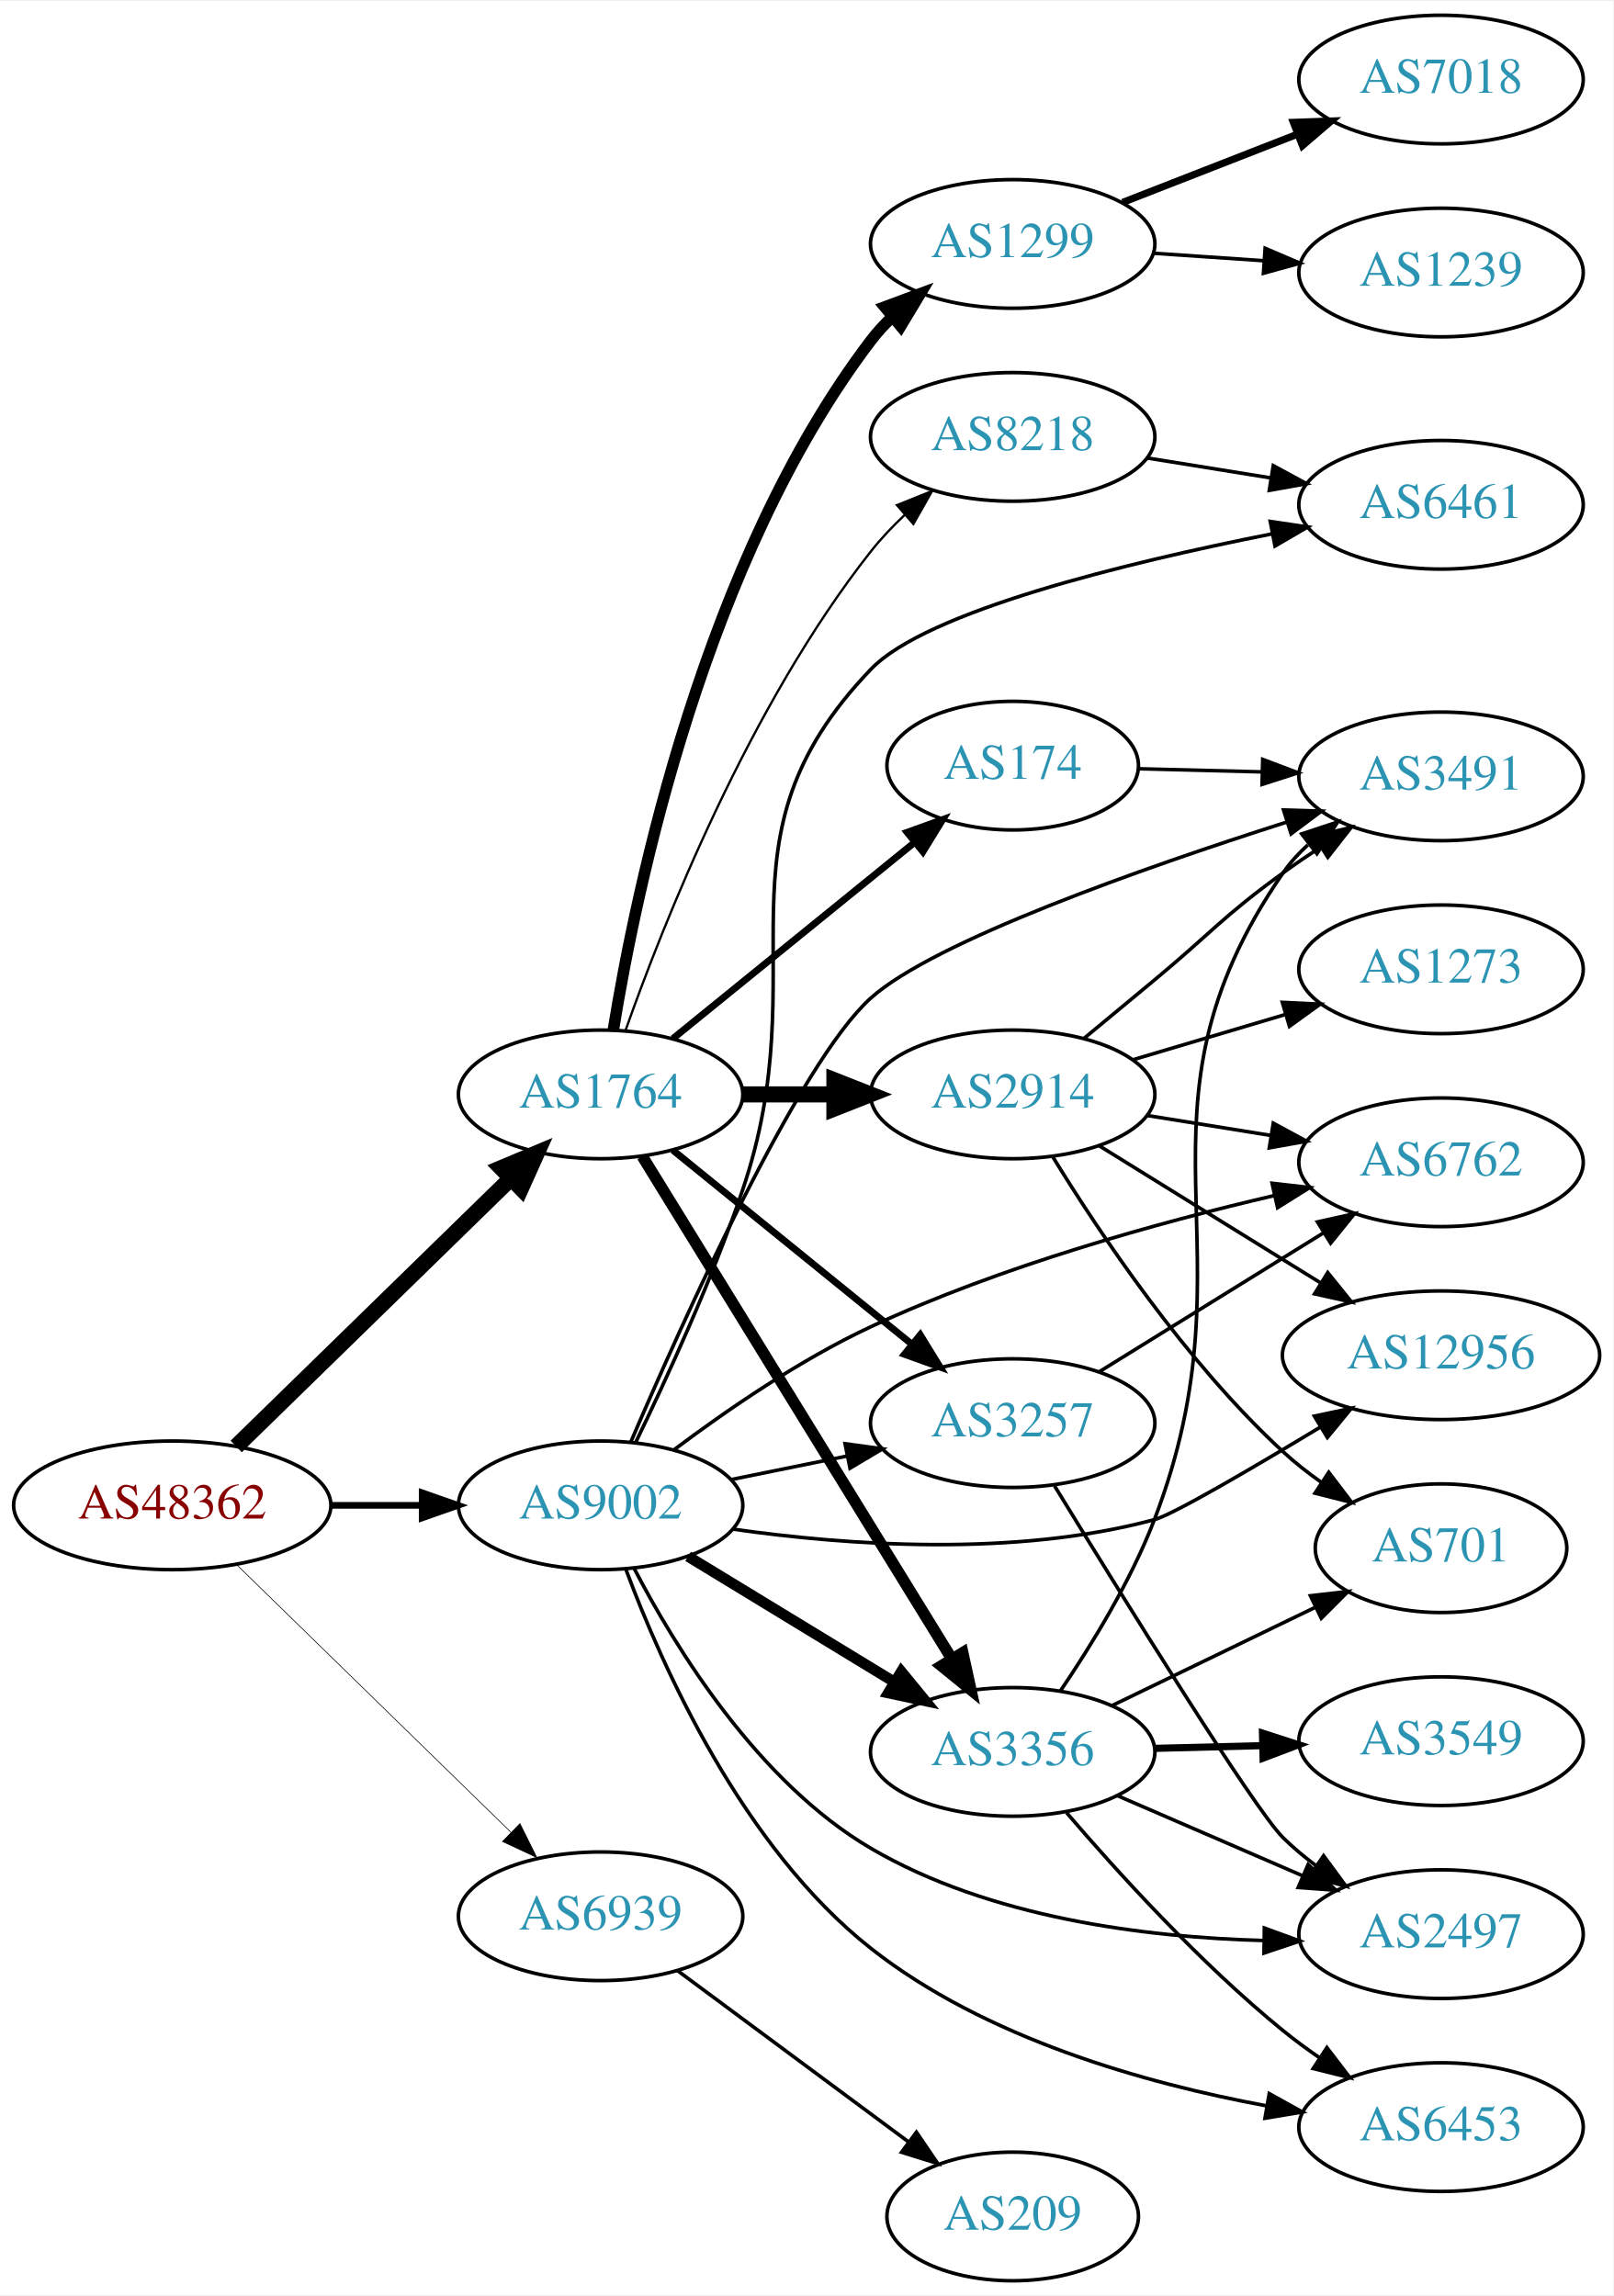
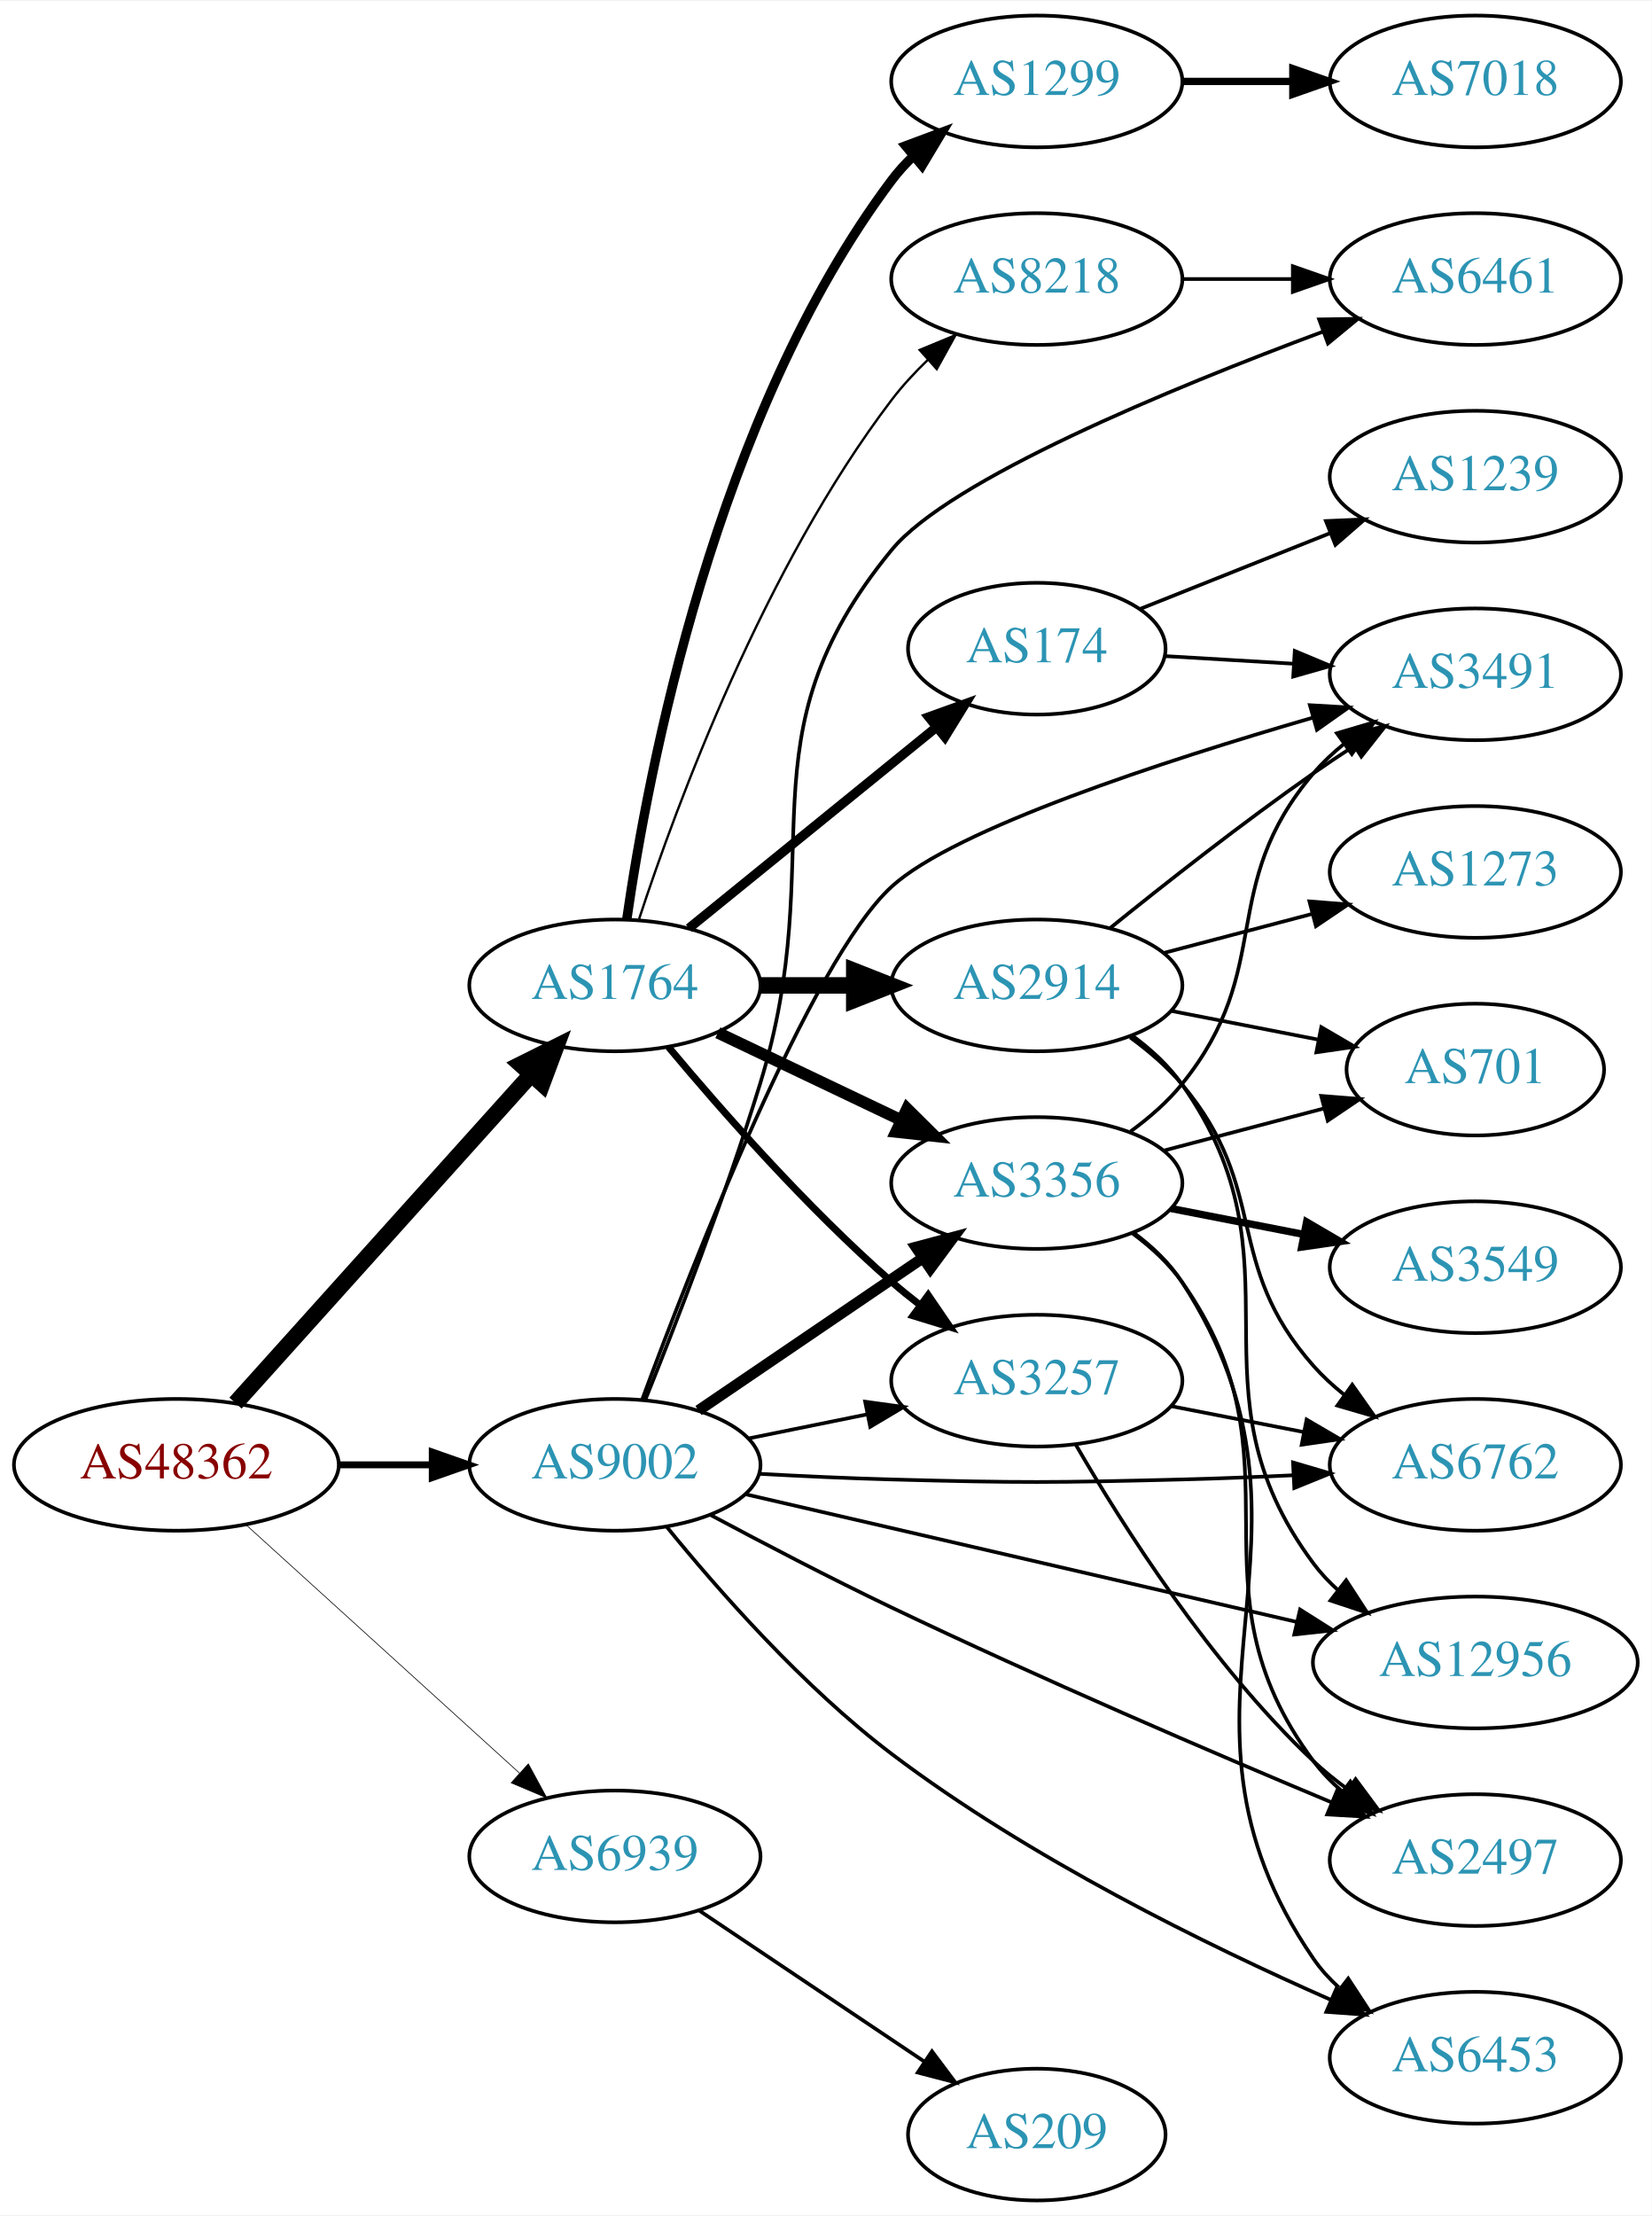
- <svg xmlns="http://www.w3.org/2000/svg" xmlns:xlink="http://www.w3.org/1999/xlink" width="451pt" height="642pt" viewBox="0.00 0.00 451.37 642.00">
-   <g id="graph0" class="graph" transform="scale(1 1) rotate(0) translate(4 638)">
-     <polygon fill="white" stroke="none" points="-4,4 -4,-638 447.37,-638 447.37,4 -4,4" />
+ <svg xmlns="http://www.w3.org/2000/svg" xmlns:xlink="http://www.w3.org/1999/xlink" width="451pt" height="605pt" viewBox="0.00 0.00 451.37 605.00">
+   <g id="graph0" class="graph" transform="scale(1 1) rotate(0) translate(4 601)">
+     <polygon fill="white" stroke="none" points="-4,4 -4,-601 447.37,-601 447.37,4 -4,4" />
    <g id="node1" class="node">
      <g id="a_node1">
        <a xlink:href="/asn/48362" xlink:title="AS48362 ~ Stadtwerke Feldkirch [AT]">
-           <ellipse fill="#ffffff" stroke="black" cx="44.196" cy="-217" rx="44.393" ry="18" />
-           <text text-anchor="middle" x="44.196" y="-213.3" font-family="Times,serif" font-size="14.00" fill="#880000">AS48362</text>
+           <ellipse fill="#ffffff" stroke="black" cx="44.196" cy="-201" rx="44.393" ry="18" />
+           <text text-anchor="middle" x="44.196" y="-197.3" font-family="Times,serif" font-size="14.00" fill="#880000">AS48362</text>
        </a>
      </g>
    </g>
    <g id="node2" class="node">
      <g id="a_node2">
        <a xlink:href="/asn/1764" xlink:title="AS1764 ~ NEXTLAYER-AS [AT]">
          <ellipse fill="#ffffff" stroke="black" cx="164.039" cy="-332" rx="39.794" ry="18" />
          <text text-anchor="middle" x="164.039" y="-328.3" font-family="Times,serif" font-size="14.00" fill="#2c94b3">AS1764</text>
        </a>
      </g>
    </g>
    <g id="edge1" class="edge">
-       <path fill="none" stroke="black" stroke-width="4.5" d="M62.08,-233.477C82.207,-253.118 115.988,-286.084 138.877,-308.421" />
-       <polygon fill="black" stroke="black" stroke-width="4.5" points="136.279,-311.388 146.186,-315.554 141.779,-305.752 136.279,-311.388" />
+       <path fill="none" stroke="black" stroke-width="4.5" d="M60.361,-217.858C80.867,-240.653 117.571,-281.456 141.089,-307.6" />
+       <polygon fill="black" stroke="black" stroke-width="4.5" points="138.317,-310.406 147.932,-315.207 144.172,-305.139 138.317,-310.406" />
    </g>
    <g id="node3" class="node">
      <g id="a_node3">
        <a xlink:href="/asn/9002" xlink:title="AS9002 ~ RETN Limited [EU]">
-           <ellipse fill="#ffffff" stroke="black" cx="164.039" cy="-217" rx="39.794" ry="18" />
-           <text text-anchor="middle" x="164.039" y="-213.3" font-family="Times,serif" font-size="14.00" fill="#2c94b3">AS9002</text>
+           <ellipse fill="#ffffff" stroke="black" cx="164.039" cy="-201" rx="39.794" ry="18" />
+           <text text-anchor="middle" x="164.039" y="-197.3" font-family="Times,serif" font-size="14.00" fill="#2c94b3">AS9002</text>
        </a>
      </g>
    </g>
    <g id="edge2" class="edge">
-       <path fill="none" stroke="black" stroke-width="1.875" d="M88.407,-217C96.72,-217 105.482,-217 113.965,-217" />
-       <polygon fill="black" stroke="black" stroke-width="1.875" points="114.123,-220.5 124.123,-217 114.123,-213.5 114.123,-220.5" />
+       <path fill="none" stroke="black" stroke-width="1.875" d="M88.407,-201C96.72,-201 105.482,-201 113.965,-201" />
+       <polygon fill="black" stroke="black" stroke-width="1.875" points="114.123,-204.5 124.123,-201 114.123,-197.5 114.123,-204.5" />
    </g>
    <g id="node4" class="node">
      <g id="a_node4">
        <a xlink:href="/asn/6939" xlink:title="AS6939 ~ Hurricane Electric LLC [US]">
-           <ellipse fill="#ffffff" stroke="black" cx="164.039" cy="-102" rx="39.794" ry="18" />
-           <text text-anchor="middle" x="164.039" y="-98.3" font-family="Times,serif" font-size="14.00" fill="#2c94b3">AS6939</text>
+           <ellipse fill="#ffffff" stroke="black" cx="164.039" cy="-94" rx="39.794" ry="18" />
+           <text text-anchor="middle" x="164.039" y="-90.3" font-family="Times,serif" font-size="14.00" fill="#2c94b3">AS6939</text>
        </a>
      </g>
    </g>
    <g id="edge3" class="edge">
-       <path fill="none" stroke="black" stroke-width="0.188" d="M62.08,-200.523C82.207,-180.882 115.988,-147.916 138.877,-125.579" />
-       <polygon fill="black" stroke="black" stroke-width="0.188" points="141.474,-127.935 146.186,-118.446 136.585,-122.925 141.474,-127.935" />
+       <path fill="none" stroke="black" stroke-width="0.188" d="M63.351,-184.516C83.333,-166.372 115.585,-137.087 137.971,-116.761" />
+       <polygon fill="black" stroke="black" stroke-width="0.188" points="140.391,-119.292 145.441,-109.978 135.685,-114.109 140.391,-119.292" />
    </g>
    <g id="node5" class="node">
      <g id="a_node5">
+         <a xlink:href="/asn/1299" xlink:title="AS1299 ~ Telia Carrier [EU]">
+           <ellipse fill="#ffffff" stroke="black" cx="279.332" cy="-579" rx="39.794" ry="18" />
+           <text text-anchor="middle" x="279.332" y="-575.3" font-family="Times,serif" font-size="14.00" fill="#2c94b3">AS1299</text>
+         </a>
+       </g>
+     </g>
+     <g id="edge4" class="edge">
+       <path fill="none" stroke="black" stroke-width="2.571" d="M167.282,-350.016C173.026,-389.991 191.371,-487.655 239.685,-552 241.436,-554.332 243.448,-556.537 245.614,-558.607" />
+       <polygon fill="black" stroke="black" stroke-width="2.571" points="243.495,-561.397 253.421,-565.104 247.973,-556.016 243.495,-561.397" />
+     </g>
+     <g id="node6" class="node">
+       <g id="a_node6">
        <a xlink:href="/asn/2914" xlink:title="AS2914 ~ NTT America, Inc. [US]">
          <ellipse fill="#ffffff" stroke="black" cx="279.332" cy="-332" rx="39.794" ry="18" />
          <text text-anchor="middle" x="279.332" y="-328.3" font-family="Times,serif" font-size="14.00" fill="#2c94b3">AS2914</text>
        </a>
      </g>
    </g>
-     <g id="edge4" class="edge">
+     <g id="edge5" class="edge">
      <path fill="none" stroke="black" stroke-width="4.5" d="M203.711,-332C211.914,-332 220.678,-332 229.21,-332" />
      <polygon fill="black" stroke="black" stroke-width="4.5" points="229.449,-335.938 239.449,-332 229.449,-328.063 229.449,-335.938" />
-     </g>
-     <g id="node6" class="node">
-       <g id="a_node6">
-         <a xlink:href="/asn/1299" xlink:title="AS1299 ~ Telia Carrier [EU]">
-           <ellipse fill="#ffffff" stroke="black" cx="279.332" cy="-570" rx="39.794" ry="18" />
-           <text text-anchor="middle" x="279.332" y="-566.3" font-family="Times,serif" font-size="14.00" fill="#2c94b3">AS1299</text>
-         </a>
-       </g>
-     </g>
-     <g id="edge5" class="edge">
-       <path fill="none" stroke="black" stroke-width="3.214" d="M167.623,-350.157C173.919,-389.036 193.093,-481.776 239.685,-543 241.451,-545.32 243.474,-547.518 245.648,-549.581" />
-       <polygon fill="black" stroke="black" stroke-width="3.214" points="243.537,-552.378 253.468,-556.068 248.005,-546.99 243.537,-552.378" />
    </g>
    <g id="node7" class="node">
      <g id="a_node7">
        <a xlink:href="/asn/174" xlink:title="AS174 ~ Cogent Communications [US]">
          <ellipse fill="#ffffff" stroke="black" cx="279.332" cy="-424" rx="35.194" ry="18" />
          <text text-anchor="middle" x="279.332" y="-420.3" font-family="Times,serif" font-size="14.00" fill="#2c94b3">AS174</text>
        </a>
      </g>
    </g>
    <g id="edge6" class="edge">
-       <path fill="none" stroke="black" stroke-width="1.929" d="M184.257,-347.607C202.872,-362.723 231.247,-385.765 251.966,-402.59" />
-       <polygon fill="black" stroke="black" stroke-width="1.929" points="249.803,-405.342 259.772,-408.929 254.216,-399.908 249.803,-405.342" />
+       <path fill="none" stroke="black" stroke-width="2.571" d="M184.257,-347.607C202.872,-362.723 231.247,-385.765 251.966,-402.59" />
+       <polygon fill="black" stroke="black" stroke-width="2.571" points="249.803,-405.342 259.772,-408.929 254.216,-399.908 249.803,-405.342" />
    </g>
    <g id="node8" class="node">
      <g id="a_node8">
        <a xlink:href="/asn/3356" xlink:title="AS3356 ~ Level 3 Parent, LLC [US]">
-           <ellipse fill="#ffffff" stroke="black" cx="279.332" cy="-148" rx="39.794" ry="18" />
-           <text text-anchor="middle" x="279.332" y="-144.3" font-family="Times,serif" font-size="14.00" fill="#2c94b3">AS3356</text>
+           <ellipse fill="#ffffff" stroke="black" cx="279.332" cy="-278" rx="39.794" ry="18" />
+           <text text-anchor="middle" x="279.332" y="-274.3" font-family="Times,serif" font-size="14.00" fill="#2c94b3">AS3356</text>
        </a>
      </g>
    </g>
    <g id="edge7" class="edge">
-       <path fill="none" stroke="black" stroke-width="3.214" d="M175.697,-314.69C195.603,-282.361 238.538,-212.628 262.078,-174.397" />
-       <polygon fill="black" stroke="black" stroke-width="3.214" points="265.356,-175.749 267.619,-165.398 259.396,-172.079 265.356,-175.749" />
+       <path fill="none" stroke="black" stroke-width="3.214" d="M192.175,-319.066C207.169,-311.919 225.99,-302.948 242.213,-295.215" />
+       <polygon fill="black" stroke="black" stroke-width="3.214" points="243.895,-298.291 251.417,-290.829 240.884,-291.972 243.895,-298.291" />
    </g>
    <g id="node9" class="node">
      <g id="a_node9">
-         <a xlink:href="/asn/3257" xlink:title="AS3257 ~ GTT [DE]">
-           <ellipse fill="#ffffff" stroke="black" cx="279.332" cy="-240" rx="39.794" ry="18" />
-           <text text-anchor="middle" x="279.332" y="-236.3" font-family="Times,serif" font-size="14.00" fill="#2c94b3">AS3257</text>
+         <a xlink:href="/asn/8218" xlink:title="AS8218 ~ legacy Neotelecoms [FR]">
+           <ellipse fill="#ffffff" stroke="black" cx="279.332" cy="-525" rx="39.794" ry="18" />
+           <text text-anchor="middle" x="279.332" y="-521.3" font-family="Times,serif" font-size="14.00" fill="#2c94b3">AS8218</text>
        </a>
      </g>
    </g>
    <g id="edge8" class="edge">
-       <path fill="none" stroke="black" stroke-width="1.929" d="M184.257,-316.393C202.649,-301.458 230.569,-278.786 251.219,-262.017" />
-       <polygon fill="black" stroke="black" stroke-width="1.929" points="253.462,-264.704 259.019,-255.683 249.05,-259.27 253.462,-264.704" />
+       <path fill="none" stroke="black" stroke-width="0.643" d="M170.656,-350.162C180.894,-381.345 204.798,-446.135 239.685,-492 242.603,-495.836 246.035,-499.537 249.629,-502.987" />
+       <polygon fill="black" stroke="black" stroke-width="0.643" points="247.331,-505.627 257.122,-509.677 251.993,-500.406 247.331,-505.627" />
    </g>
    <g id="node10" class="node">
      <g id="a_node10">
-         <a xlink:href="/asn/8218" xlink:title="AS8218 ~ legacy Neotelecoms [FR]">
-           <ellipse fill="#ffffff" stroke="black" cx="279.332" cy="-516" rx="39.794" ry="18" />
-           <text text-anchor="middle" x="279.332" y="-512.3" font-family="Times,serif" font-size="14.00" fill="#2c94b3">AS8218</text>
+         <a xlink:href="/asn/3257" xlink:title="AS3257 ~ GTT [DE]">
+           <ellipse fill="#ffffff" stroke="black" cx="279.332" cy="-224" rx="39.794" ry="18" />
+           <text text-anchor="middle" x="279.332" y="-220.3" font-family="Times,serif" font-size="14.00" fill="#2c94b3">AS3257</text>
        </a>
      </g>
    </g>
    <g id="edge9" class="edge">
-       <path fill="none" stroke="black" stroke-width="0.643" d="M170.964,-349.767C181.501,-379.626 205.638,-440.835 239.685,-484 242.492,-487.559 245.754,-490.993 249.171,-494.206" />
-       <polygon fill="black" stroke="black" stroke-width="0.643" points="246.946,-496.909 256.781,-500.849 251.549,-491.636 246.946,-496.909" />
+       <path fill="none" stroke="black" stroke-width="1.929" d="M178.669,-315.183C192.951,-298.071 216.498,-271.255 239.685,-251 242.151,-248.846 244.789,-246.706 247.487,-244.628" />
+       <polygon fill="black" stroke="black" stroke-width="1.929" points="249.66,-247.375 255.641,-238.63 245.512,-241.736 249.66,-247.375" />
+     </g>
+     <g id="edge18" class="edge">
+       <path fill="none" stroke="black" stroke-width="3" d="M186.883,-215.846C204.28,-227.67 228.827,-244.354 248.11,-257.46" />
+       <polygon fill="black" stroke="black" stroke-width="3" points="246.317,-260.473 256.555,-263.199 250.251,-254.683 246.317,-260.473" />
    </g>
    <g id="edge23" class="edge">
-       <path fill="none" stroke="black" stroke-width="3" d="M188.513,-202.703C205.223,-192.526 227.878,-178.728 246.255,-167.536" />
-       <polygon fill="black" stroke="black" stroke-width="3" points="248.167,-170.469 254.887,-162.279 244.526,-164.491 248.167,-170.469" />
-     </g>
-     <g id="edge19" class="edge">
-       <path fill="none" stroke="black" d="M200.574,-224.214C210.803,-226.291 222.104,-228.585 232.846,-230.766" />
-       <polygon fill="black" stroke="black" points="232.425,-234.252 242.922,-232.811 233.818,-227.392 232.425,-234.252" />
-     </g>
-     <g id="node13" class="node">
-       <g id="a_node13">
+       <path fill="none" stroke="black" d="M200.574,-208.214C210.803,-210.291 222.104,-212.585 232.846,-214.766" />
+       <polygon fill="black" stroke="black" points="232.425,-218.252 242.922,-216.811 233.818,-211.392 232.425,-218.252" />
+     </g>
+     <g id="node12" class="node">
+       <g id="a_node12">
        <a xlink:href="/asn/3491" xlink:title="AS3491 ~ PCCW Global, Inc. [US]">
-           <ellipse fill="#ffffff" stroke="black" cx="399.174" cy="-421" rx="39.794" ry="18" />
-           <text text-anchor="middle" x="399.174" y="-417.3" font-family="Times,serif" font-size="14.00" fill="#2c94b3">AS3491</text>
-         </a>
-       </g>
-     </g>
-     <g id="edge21" class="edge">
-       <path fill="none" stroke="black" d="M172.51,-234.783C187.065,-268.727 219.551,-340.987 239.685,-359 257.383,-374.834 315.344,-395.228 356.026,-408.213" />
-       <polygon fill="black" stroke="black" points="355.115,-411.595 365.705,-411.267 357.222,-404.92 355.115,-411.595" />
-     </g>
-     <g id="node15" class="node">
-       <g id="a_node15">
-         <a xlink:href="/asn/6762" xlink:title="AS6762 ~ TELECOM ITALIA SPARKLE S.p.A. [IT]">
-           <ellipse fill="#ffffff" stroke="black" cx="399.174" cy="-313" rx="39.794" ry="18" />
-           <text text-anchor="middle" x="399.174" y="-309.3" font-family="Times,serif" font-size="14.00" fill="#2c94b3">AS6762</text>
+           <ellipse fill="#ffffff" stroke="black" cx="399.174" cy="-417" rx="39.794" ry="18" />
+           <text text-anchor="middle" x="399.174" y="-413.3" font-family="Times,serif" font-size="14.00" fill="#2c94b3">AS3491</text>
        </a>
      </g>
    </g>
    <g id="edge25" class="edge">
-       <path fill="none" stroke="black" d="M184.628,-232.578C199.132,-243.481 219.752,-257.705 239.685,-267 276.003,-283.935 319.944,-296.096 352.338,-303.645" />
-       <polygon fill="black" stroke="black" points="351.899,-307.134 362.426,-305.933 353.448,-300.307 351.899,-307.134" />
+       <path fill="none" stroke="black" d="M171.486,-218.816C185.146,-255.727 217.564,-338.796 239.685,-359 256.924,-374.744 314.116,-393.362 354.839,-405.175" />
+       <polygon fill="black" stroke="black" points="353.968,-408.566 364.545,-407.953 355.894,-401.837 353.968,-408.566" />
    </g>
    <g id="node16" class="node">
      <g id="a_node16">
+         <a xlink:href="/asn/6762" xlink:title="AS6762 ~ TELECOM ITALIA SPARKLE S.p.A. [IT]">
+           <ellipse fill="#ffffff" stroke="black" cx="399.174" cy="-201" rx="39.794" ry="18" />
+           <text text-anchor="middle" x="399.174" y="-197.3" font-family="Times,serif" font-size="14.00" fill="#2c94b3">AS6762</text>
+         </a>
+       </g>
+     </g>
+     <g id="edge24" class="edge">
+       <path fill="none" stroke="black" d="M203.381,-198.551C215.035,-197.913 227.879,-197.316 239.685,-197 274.914,-196.057 283.748,-196.111 318.978,-197 328.784,-197.247 339.266,-197.667 349.289,-198.144" />
+       <polygon fill="black" stroke="black" points="349.356,-201.651 359.519,-198.656 349.707,-194.66 349.356,-201.651" />
+     </g>
+     <g id="node17" class="node">
+       <g id="a_node17">
        <a xlink:href="/asn/12956" xlink:title="AS12956 ~ TELXIUS [ES]">
-           <ellipse fill="#ffffff" stroke="black" cx="399.174" cy="-259" rx="44.393" ry="18" />
-           <text text-anchor="middle" x="399.174" y="-255.3" font-family="Times,serif" font-size="14.00" fill="#2c94b3">AS12956</text>
-         </a>
-       </g>
-     </g>
-     <g id="edge22" class="edge">
-       <path fill="none" stroke="black" d="M201.187,-210.323C232.827,-205.823 279.74,-202.431 318.978,-213 324.171,-214.399 345.991,-227.165 365.415,-238.893" />
-       <polygon fill="black" stroke="black" points="363.738,-241.97 374.103,-244.165 367.369,-235.985 363.738,-241.97" />
+           <ellipse fill="#ffffff" stroke="black" cx="399.174" cy="-147" rx="44.393" ry="18" />
+           <text text-anchor="middle" x="399.174" y="-143.3" font-family="Times,serif" font-size="14.00" fill="#2c94b3">AS12956</text>
+         </a>
+       </g>
+     </g>
+     <g id="edge20" class="edge">
+       <path fill="none" stroke="black" d="M199.69,-192.974C239.666,-183.714 305.635,-168.434 350.449,-158.054" />
+       <polygon fill="black" stroke="black" points="351.281,-161.454 360.233,-155.788 349.701,-154.635 351.281,-161.454" />
    </g>
    <g id="node18" class="node">
      <g id="a_node18">
        <a xlink:href="/asn/2497" xlink:title="AS2497 ~ Internet Initiative Japan Inc. [JP]">
-           <ellipse fill="#ffffff" stroke="black" cx="399.174" cy="-97" rx="39.794" ry="18" />
-           <text text-anchor="middle" x="399.174" y="-93.3" font-family="Times,serif" font-size="14.00" fill="#2c94b3">AS2497</text>
-         </a>
-       </g>
-     </g>
-     <g id="edge18" class="edge">
-       <path fill="none" stroke="black" d="M173.353,-199.478C184.896,-177.248 207.991,-139.574 239.685,-121 272.833,-101.574 316.322,-96.121 349.358,-95.219" />
-       <polygon fill="black" stroke="black" points="349.741,-98.714 359.691,-95.074 349.643,-91.715 349.741,-98.714" />
+           <ellipse fill="#ffffff" stroke="black" cx="399.174" cy="-93" rx="39.794" ry="18" />
+           <text text-anchor="middle" x="399.174" y="-89.3" font-family="Times,serif" font-size="14.00" fill="#2c94b3">AS2497</text>
+         </a>
+       </g>
+     </g>
+     <g id="edge19" class="edge">
+       <path fill="none" stroke="black" d="M190.038,-187.374C204.43,-179.672 222.932,-170.011 239.685,-162 280.169,-142.642 327.433,-122.356 359.743,-108.832" />
+       <polygon fill="black" stroke="black" points="361.384,-111.94 369.267,-104.86 358.69,-105.479 361.384,-111.94" />
    </g>
    <g id="node19" class="node">
      <g id="a_node19">
-         <a xlink:href="/asn/6453" xlink:title="AS6453 ~ TATA COMMUNICATIONS (AMERICA) INC [US]">
-           <ellipse fill="#ffffff" stroke="black" cx="399.174" cy="-43" rx="39.794" ry="18" />
-           <text text-anchor="middle" x="399.174" y="-39.3" font-family="Times,serif" font-size="14.00" fill="#2c94b3">AS6453</text>
-         </a>
-       </g>
-     </g>
-     <g id="edge20" class="edge">
-       <path fill="none" stroke="black" d="M171.139,-199.001C181.188,-172.035 203.762,-121.301 239.685,-93 271.624,-67.839 316.425,-55.228 350.25,-48.974" />
-       <polygon fill="black" stroke="black" points="351.109,-52.378 360.369,-47.23 349.92,-45.48 351.109,-52.378" />
+         <a xlink:href="/asn/6461" xlink:title="AS6461 ~ Zayo Bandwidth [US]">
+           <ellipse fill="#ffffff" stroke="black" cx="399.174" cy="-525" rx="39.794" ry="18" />
+           <text text-anchor="middle" x="399.174" y="-521.3" font-family="Times,serif" font-size="14.00" fill="#2c94b3">AS6461</text>
+         </a>
+       </g>
+     </g>
+     <g id="edge21" class="edge">
+       <path fill="none" stroke="black" d="M172.371,-218.823C180.656,-239.367 194.217,-274.258 203.685,-305 223.357,-368.872 197.254,-399.365 239.685,-451 255.481,-470.223 315.991,-495.156 357.501,-510.613" />
+       <polygon fill="black" stroke="black" points="356.492,-513.971 367.085,-514.14 358.909,-507.402 356.492,-513.971" />
    </g>
    <g id="node20" class="node">
      <g id="a_node20">
-         <a xlink:href="/asn/6461" xlink:title="AS6461 ~ Zayo Bandwidth [US]">
-           <ellipse fill="#ffffff" stroke="black" cx="399.174" cy="-497" rx="39.794" ry="18" />
-           <text text-anchor="middle" x="399.174" y="-493.3" font-family="Times,serif" font-size="14.00" fill="#2c94b3">AS6461</text>
-         </a>
-       </g>
-     </g>
-     <g id="edge24" class="edge">
-       <path fill="none" stroke="black" d="M173.8,-234.509C182.304,-252.018 195.144,-279.882 203.685,-305 225.201,-368.274 193.4,-402.79 239.685,-451 255.188,-467.147 310.813,-480.721 351.805,-488.846" />
-       <polygon fill="black" stroke="black" points="351.395,-492.332 361.878,-490.793 352.724,-485.459 351.395,-492.332" />
+         <a xlink:href="/asn/6453" xlink:title="AS6453 ~ TATA COMMUNICATIONS (AMERICA) INC [US]">
+           <ellipse fill="#ffffff" stroke="black" cx="399.174" cy="-39" rx="39.794" ry="18" />
+           <text text-anchor="middle" x="399.174" y="-35.3" font-family="Times,serif" font-size="14.00" fill="#2c94b3">AS6453</text>
+         </a>
+       </g>
+     </g>
+     <g id="edge22" class="edge">
+       <path fill="none" stroke="black" d="M178.242,-184.013C192.185,-166.857 215.465,-140.339 239.685,-122 277.324,-93.501 326.138,-69.585 359.589,-54.855" />
+       <polygon fill="black" stroke="black" points="361.238,-57.956 369.021,-50.767 358.454,-51.533 361.238,-57.956" />
    </g>
    <g id="node22" class="node">
      <g id="a_node22">
        <a xlink:href="/asn/209" xlink:title="AS209 ~ CenturyLink Communications, LLC [US]">
          <ellipse fill="#ffffff" stroke="black" cx="279.332" cy="-18" rx="35.194" ry="18" />
          <text text-anchor="middle" x="279.332" y="-14.3" font-family="Times,serif" font-size="14.00" fill="#2c94b3">AS209</text>
        </a>
      </g>
    </g>
    <g id="edge34" class="edge">
-       <path fill="none" stroke="black" d="M185.555,-86.788C203.633,-73.385 230.136,-53.734 250.191,-38.865" />
-       <polygon fill="black" stroke="black" points="252.4,-41.584 258.348,-32.817 248.231,-35.961 252.4,-41.584" />
-     </g>
-     <g id="edge13" class="edge">
-       <path fill="none" stroke="black" d="M299.212,-347.613C305.503,-352.821 312.545,-358.657 318.978,-364 334.999,-377.308 338.108,-381.785 354.978,-394 358.363,-396.451 361.969,-398.916 365.601,-401.308" />
-       <polygon fill="black" stroke="black" points="363.72,-404.26 374.027,-406.713 367.5,-398.368 363.72,-404.26" />
-     </g>
-     <g id="node14" class="node">
-       <g id="a_node14">
-         <a xlink:href="/asn/1273" xlink:title="AS1273 ~ Vodafone Group PLC [EU]">
-           <ellipse fill="#ffffff" stroke="black" cx="399.174" cy="-367" rx="39.794" ry="18" />
-           <text text-anchor="middle" x="399.174" y="-363.3" font-family="Times,serif" font-size="14.00" fill="#2c94b3">AS1273</text>
-         </a>
-       </g>
-     </g>
-     <g id="edge14" class="edge">
-       <path fill="none" stroke="black" d="M312.845,-341.657C326.001,-345.564 341.373,-350.13 355.417,-354.301" />
-       <polygon fill="black" stroke="black" points="354.776,-357.761 365.358,-357.253 356.769,-351.051 354.776,-357.761" />
-     </g>
-     <g id="edge15" class="edge">
-       <path fill="none" stroke="black" d="M316.972,-326.092C327.946,-324.323 340.129,-322.359 351.65,-320.501" />
-       <polygon fill="black" stroke="black" points="352.241,-323.951 361.557,-318.904 351.127,-317.04 352.241,-323.951" />
-     </g>
-     <g id="edge16" class="edge">
-       <path fill="none" stroke="black" d="M303.614,-317.578C321.296,-306.624 345.839,-291.42 365.49,-279.247" />
-       <polygon fill="black" stroke="black" points="367.474,-282.135 374.132,-273.894 363.787,-276.184 367.474,-282.135" />
-     </g>
-     <g id="node17" class="node">
-       <g id="a_node17">
-         <a xlink:href="/asn/701" xlink:title="AS701 ~ UUNET [US]">
-           <ellipse fill="#ffffff" stroke="black" cx="399.174" cy="-205" rx="35.194" ry="18" />
-           <text text-anchor="middle" x="399.174" y="-201.3" font-family="Times,serif" font-size="14.00" fill="#2c94b3">AS701</text>
-         </a>
-       </g>
-     </g>
-     <g id="edge17" class="edge">
-       <path fill="none" stroke="black" d="M290.541,-314.546C303.573,-293.281 327.723,-257.092 354.978,-232 358.288,-228.953 361.989,-226.05 365.794,-223.355" />
-       <polygon fill="black" stroke="black" points="367.767,-226.246 374.179,-217.812 363.907,-220.407 367.767,-226.246" />
+       <path fill="none" stroke="black" d="M187.152,-79.166C204.686,-67.403 229.36,-50.852 248.619,-37.932" />
+       <polygon fill="black" stroke="black" points="250.687,-40.759 257.042,-32.282 246.787,-34.946 250.687,-40.759" />
    </g>
    <g id="node11" class="node">
      <g id="a_node11">
        <a xlink:href="/asn/7018" xlink:title="AS7018 ~ AT&amp;T Services, Inc. [US]">
-           <ellipse fill="#ffffff" stroke="black" cx="399.174" cy="-616" rx="39.794" ry="18" />
-           <text text-anchor="middle" x="399.174" y="-612.3" font-family="Times,serif" font-size="14.00" fill="#2c94b3">AS7018</text>
+           <ellipse fill="#ffffff" stroke="black" cx="399.174" cy="-579" rx="39.794" ry="18" />
+           <text text-anchor="middle" x="399.174" y="-575.3" font-family="Times,serif" font-size="14.00" fill="#2c94b3">AS7018</text>
        </a>
      </g>
    </g>
    <g id="edge10" class="edge">
-       <path fill="none" stroke="black" stroke-width="2" d="M310.068,-581.608C324.862,-587.382 342.939,-594.439 358.861,-600.654" />
-       <polygon fill="black" stroke="black" stroke-width="2" points="357.859,-604.02 368.447,-604.396 360.404,-597.499 357.859,-604.02" />
-     </g>
-     <g id="node12" class="node">
-       <g id="a_node12">
+       <path fill="none" stroke="black" stroke-width="2" d="M319.244,-579C328.798,-579 339.147,-579 349.11,-579" />
+       <polygon fill="black" stroke="black" stroke-width="2" points="349.302,-582.5 359.302,-579 349.302,-575.5 349.302,-582.5" />
+     </g>
+     <g id="edge13" class="edge">
+       <path fill="none" stroke="black" d="M299.259,-347.572C314.111,-359.578 335.468,-376.375 354.978,-390 358.486,-392.449 362.21,-394.937 365.944,-397.361" />
+       <polygon fill="black" stroke="black" points="364.261,-400.439 374.577,-402.855 368.019,-394.533 364.261,-400.439" />
+     </g>
+     <g id="node14" class="node">
+       <g id="a_node14">
+         <a xlink:href="/asn/701" xlink:title="AS701 ~ UUNET [US]">
+           <ellipse fill="#ffffff" stroke="black" cx="399.174" cy="-309" rx="35.194" ry="18" />
+           <text text-anchor="middle" x="399.174" y="-305.3" font-family="Times,serif" font-size="14.00" fill="#2c94b3">AS701</text>
+         </a>
+       </g>
+     </g>
+     <g id="edge14" class="edge">
+       <path fill="none" stroke="black" d="M316.008,-325.037C328.623,-322.575 342.931,-319.782 356.031,-317.225" />
+       <polygon fill="black" stroke="black" points="357.079,-320.587 366.224,-315.236 355.738,-313.716 357.079,-320.587" />
+     </g>
+     <g id="node15" class="node">
+       <g id="a_node15">
+         <a xlink:href="/asn/1273" xlink:title="AS1273 ~ Vodafone Group PLC [EU]">
+           <ellipse fill="#ffffff" stroke="black" cx="399.174" cy="-363" rx="39.794" ry="18" />
+           <text text-anchor="middle" x="399.174" y="-359.3" font-family="Times,serif" font-size="14.00" fill="#2c94b3">AS1273</text>
+         </a>
+       </g>
+     </g>
+     <g id="edge15" class="edge">
+       <path fill="none" stroke="black" d="M314.101,-340.883C326.674,-344.191 341.129,-347.994 354.468,-351.502" />
+       <polygon fill="black" stroke="black" points="353.839,-354.956 364.4,-354.115 355.62,-348.186 353.839,-354.956" />
+     </g>
+     <g id="edge16" class="edge">
+       <path fill="none" stroke="black" d="M304.845,-317.787C309.942,-314.075 314.975,-309.761 318.978,-305 343.291,-276.086 329.933,-256.283 354.978,-228 357.47,-225.186 360.325,-222.562 363.354,-220.143" />
+       <polygon fill="black" stroke="black" points="365.539,-222.884 371.647,-214.227 361.474,-217.185 365.539,-222.884" />
+     </g>
+     <g id="edge17" class="edge">
+       <path fill="none" stroke="black" d="M305.462,-318.264C310.528,-314.526 315.391,-310.082 318.978,-305 353.795,-255.668 318.911,-222.425 354.978,-174 356.933,-171.376 359.225,-168.946 361.716,-166.709" />
+       <polygon fill="black" stroke="black" points="363.876,-169.463 369.647,-160.578 359.595,-163.925 363.876,-169.463" />
+     </g>
+     <g id="edge11" class="edge">
+       <path fill="none" stroke="black" d="M314.417,-421.975C325.352,-421.326 337.685,-420.593 349.457,-419.894" />
+       <polygon fill="black" stroke="black" points="349.834,-423.378 359.608,-419.291 349.419,-416.39 349.834,-423.378" />
+     </g>
+     <g id="node13" class="node">
+       <g id="a_node13">
        <a xlink:href="/asn/1239" xlink:title="AS1239 ~ Sprint [US]">
-           <ellipse fill="#ffffff" stroke="black" cx="399.174" cy="-562" rx="39.794" ry="18" />
-           <text text-anchor="middle" x="399.174" y="-558.3" font-family="Times,serif" font-size="14.00" fill="#2c94b3">AS1239</text>
-         </a>
-       </g>
-     </g>
-     <g id="edge11" class="edge">
-       <path fill="none" stroke="black" d="M318.592,-567.403C328.471,-566.732 339.237,-566.001 349.567,-565.3" />
-       <polygon fill="black" stroke="black" points="349.963,-568.781 359.703,-564.612 349.489,-561.797 349.963,-568.781" />
+           <ellipse fill="#ffffff" stroke="black" cx="399.174" cy="-471" rx="39.794" ry="18" />
+           <text text-anchor="middle" x="399.174" y="-467.3" font-family="Times,serif" font-size="14.00" fill="#2c94b3">AS1239</text>
+         </a>
+       </g>
    </g>
    <g id="edge12" class="edge">
-       <path fill="none" stroke="black" d="M314.417,-423.132C325.247,-422.857 337.448,-422.546 349.117,-422.249" />
-       <polygon fill="black" stroke="black" points="349.28,-425.746 359.187,-421.993 349.102,-418.748 349.28,-425.746" />
+       <path fill="none" stroke="black" d="M307.663,-434.901C323.009,-441.021 342.414,-448.761 359.317,-455.502" />
+       <polygon fill="black" stroke="black" points="358.346,-458.883 368.931,-459.337 360.939,-452.381 358.346,-458.883" />
+     </g>
+     <g id="edge28" class="edge">
+       <path fill="none" stroke="black" d="M304.975,-292.105C310.066,-295.823 315.063,-300.166 318.978,-305 344.801,-336.88 328.348,-358.791 354.978,-390 357.418,-392.859 360.238,-395.513 363.245,-397.951" />
+       <polygon fill="black" stroke="black" points="361.346,-400.897 371.509,-403.894 365.433,-395.214 361.346,-400.897" />
+     </g>
+     <g id="edge27" class="edge">
+       <path fill="none" stroke="black" d="M314.101,-286.883C327.673,-290.454 343.438,-294.601 357.624,-298.333" />
+       <polygon fill="black" stroke="black" points="357.059,-301.803 367.621,-300.963 358.84,-295.034 357.059,-301.803" />
    </g>
    <g id="edge30" class="edge">
-       <path fill="none" stroke="black" d="M292.707,-165.103C301.296,-177.754 312.347,-195.717 318.978,-213 348.36,-289.577 308.379,-326.503 354.978,-394 356.938,-396.838 359.303,-399.439 361.904,-401.807" />
-       <polygon fill="black" stroke="black" points="360.188,-404.903 370.249,-408.226 364.456,-399.355 360.188,-404.903" />
-     </g>
-     <g id="edge27" class="edge">
-       <path fill="none" stroke="black" d="M307.072,-160.934C323.957,-169.102 345.929,-179.729 364.065,-188.501" />
-       <polygon fill="black" stroke="black" points="362.625,-191.693 373.151,-192.897 365.673,-185.391 362.625,-191.693" />
+       <path fill="none" stroke="black" d="M305.462,-264.264C310.528,-260.526 315.391,-256.082 318.978,-251 353.795,-201.668 318.911,-168.425 354.978,-120 357.223,-116.986 359.913,-114.228 362.839,-111.725" />
+       <polygon fill="black" stroke="black" points="365.034,-114.455 370.989,-105.692 360.869,-108.828 365.034,-114.455" />
    </g>
    <g id="edge29" class="edge">
-       <path fill="none" stroke="black" d="M308.558,-135.784C324.04,-129.084 343.445,-120.686 360.235,-113.419" />
-       <polygon fill="black" stroke="black" points="361.983,-116.477 369.77,-109.293 359.202,-110.053 361.983,-116.477" />
-     </g>
-     <g id="edge28" class="edge">
-       <path fill="none" stroke="black" d="M294.404,-130.992C308.664,-114.343 331.861,-88.809 354.978,-70 358.219,-67.363 361.736,-64.779 365.315,-62.319" />
-       <polygon fill="black" stroke="black" points="367.236,-65.246 373.682,-56.837 363.399,-59.39 367.236,-65.246" />
+       <path fill="none" stroke="black" d="M305.753,-264.46C310.803,-260.713 315.587,-256.215 318.978,-251 364.644,-180.778 307.531,-135.031 354.978,-66 356.932,-63.158 359.293,-60.555 361.891,-58.184" />
+       <polygon fill="black" stroke="black" points="364.443,-60.636 370.232,-51.763 360.173,-55.09 364.443,-60.636" />
    </g>
    <g id="node21" class="node">
      <g id="a_node21">
        <a xlink:href="/asn/3549" xlink:title="AS3549 ~ Level 3 Parent, LLC [US]">
-           <ellipse fill="#ffffff" stroke="black" cx="399.174" cy="-151" rx="39.794" ry="18" />
-           <text text-anchor="middle" x="399.174" y="-147.3" font-family="Times,serif" font-size="14.00" fill="#2c94b3">AS3549</text>
+           <ellipse fill="#ffffff" stroke="black" cx="399.174" cy="-255" rx="39.794" ry="18" />
+           <text text-anchor="middle" x="399.174" y="-251.3" font-family="Times,serif" font-size="14.00" fill="#2c94b3">AS3549</text>
        </a>
      </g>
    </g>
    <g id="edge26" class="edge">
-       <path fill="none" stroke="black" stroke-width="2" d="M319.244,-148.991C328.798,-149.234 339.147,-149.497 349.11,-149.751" />
-       <polygon fill="black" stroke="black" stroke-width="2" points="349.217,-153.255 359.302,-150.01 349.395,-146.257 349.217,-153.255" />
+       <path fill="none" stroke="black" stroke-width="2" d="M316.008,-271.037C327.44,-268.806 340.261,-266.303 352.315,-263.951" />
+       <polygon fill="black" stroke="black" stroke-width="2" points="353.068,-267.37 362.212,-262.019 351.727,-260.499 353.068,-267.37" />
+     </g>
+     <g id="edge31" class="edge">
+       <path fill="none" stroke="black" d="M319.244,-525C328.798,-525 339.147,-525 349.11,-525" />
+       <polygon fill="black" stroke="black" points="349.302,-528.5 359.302,-525 349.302,-521.5 349.302,-528.5" />
+     </g>
+     <g id="edge33" class="edge">
+       <path fill="none" stroke="black" d="M316.008,-217.037C327.44,-214.806 340.261,-212.303 352.315,-209.951" />
+       <polygon fill="black" stroke="black" points="353.068,-213.37 362.212,-208.019 351.727,-206.499 353.068,-213.37" />
    </g>
    <g id="edge32" class="edge">
-       <path fill="none" stroke="black" d="M303.614,-254.422C321.529,-265.521 346.486,-280.981 366.263,-293.232" />
-       <polygon fill="black" stroke="black" points="364.596,-296.317 374.941,-298.608 368.283,-290.366 364.596,-296.317" />
-     </g>
-     <g id="edge31" class="edge">
-       <path fill="none" stroke="black" d="M291.044,-222.438C309.685,-192.018 346.882,-131.991 354.978,-124 357.801,-121.214 360.96,-118.576 364.251,-116.119" />
-       <polygon fill="black" stroke="black" points="366.319,-118.945 372.588,-110.404 362.361,-113.171 366.319,-118.945" />
-     </g>
-     <g id="edge33" class="edge">
-       <path fill="none" stroke="black" d="M316.972,-510.092C327.946,-508.323 340.129,-506.359 351.65,-504.501" />
-       <polygon fill="black" stroke="black" points="352.241,-507.951 361.557,-502.904 351.127,-501.04 352.241,-507.951" />
+       <path fill="none" stroke="black" d="M289.94,-206.588C302.705,-184.552 326.936,-146.305 354.978,-120 357.871,-117.287 361.075,-114.696 364.394,-112.267" />
+       <polygon fill="black" stroke="black" points="366.454,-115.098 372.765,-106.588 362.525,-109.306 366.454,-115.098" />
    </g>
  </g>
</svg>
